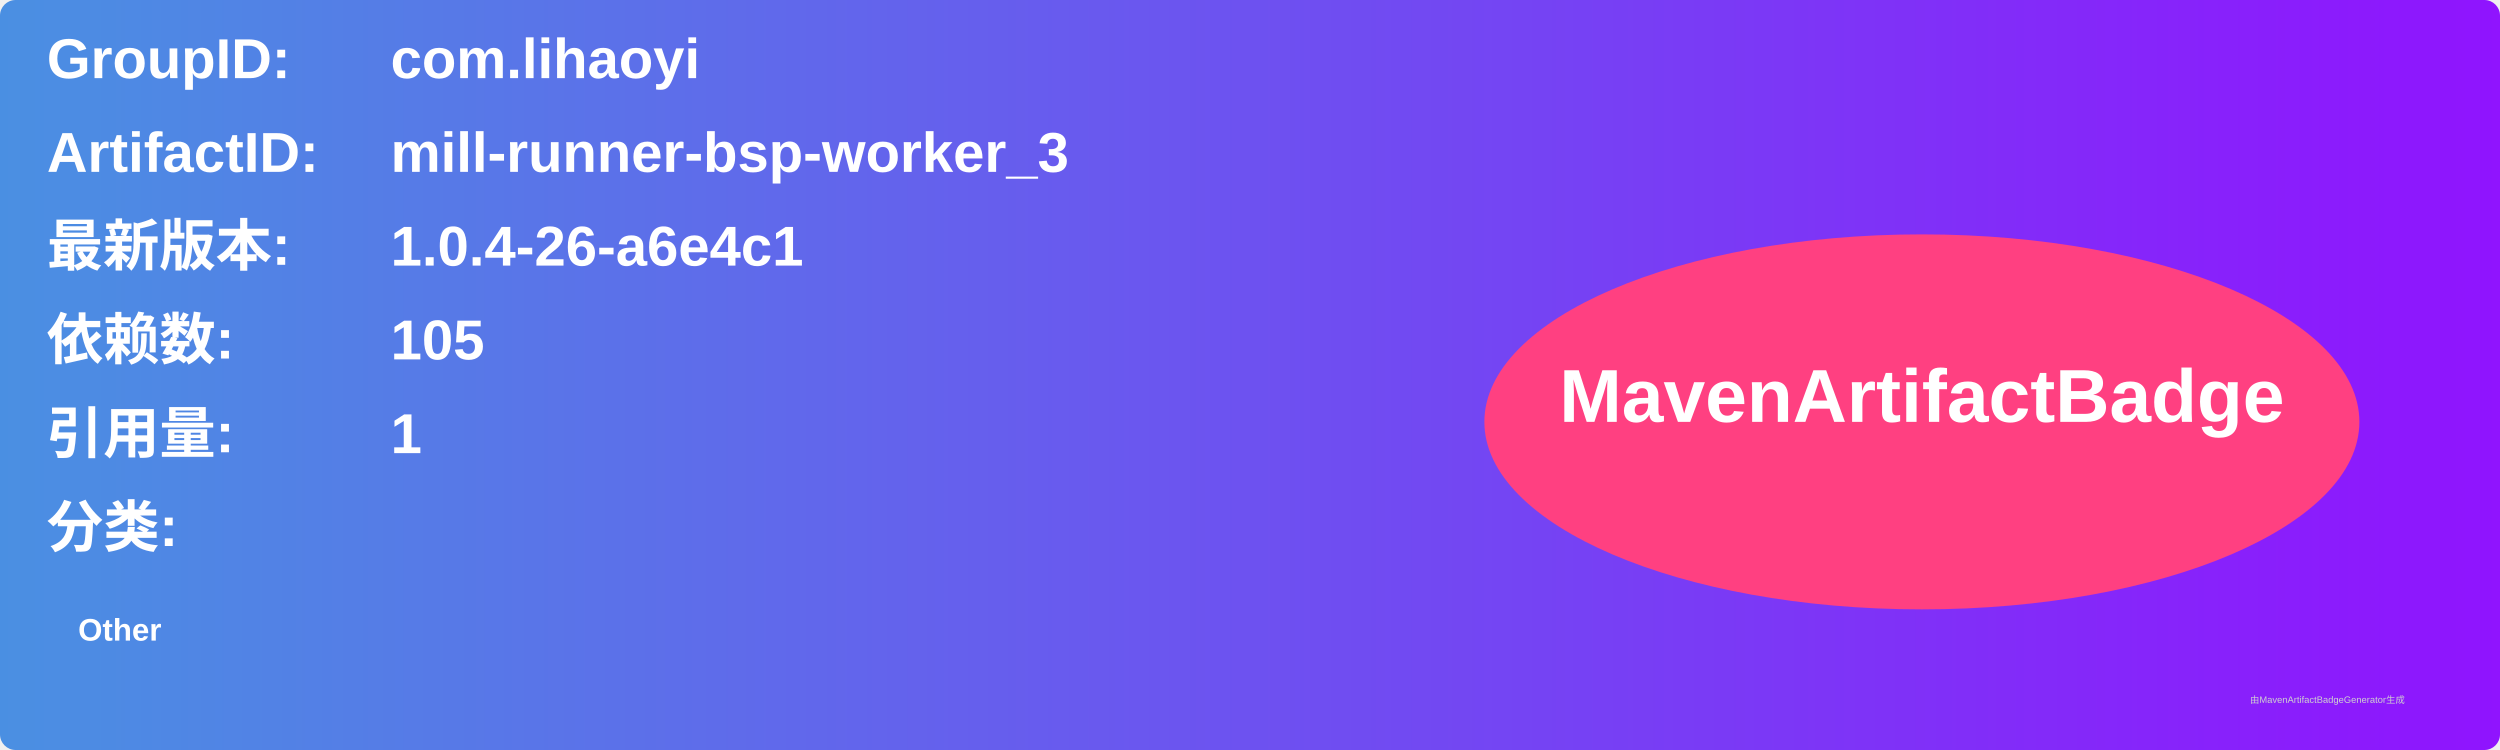
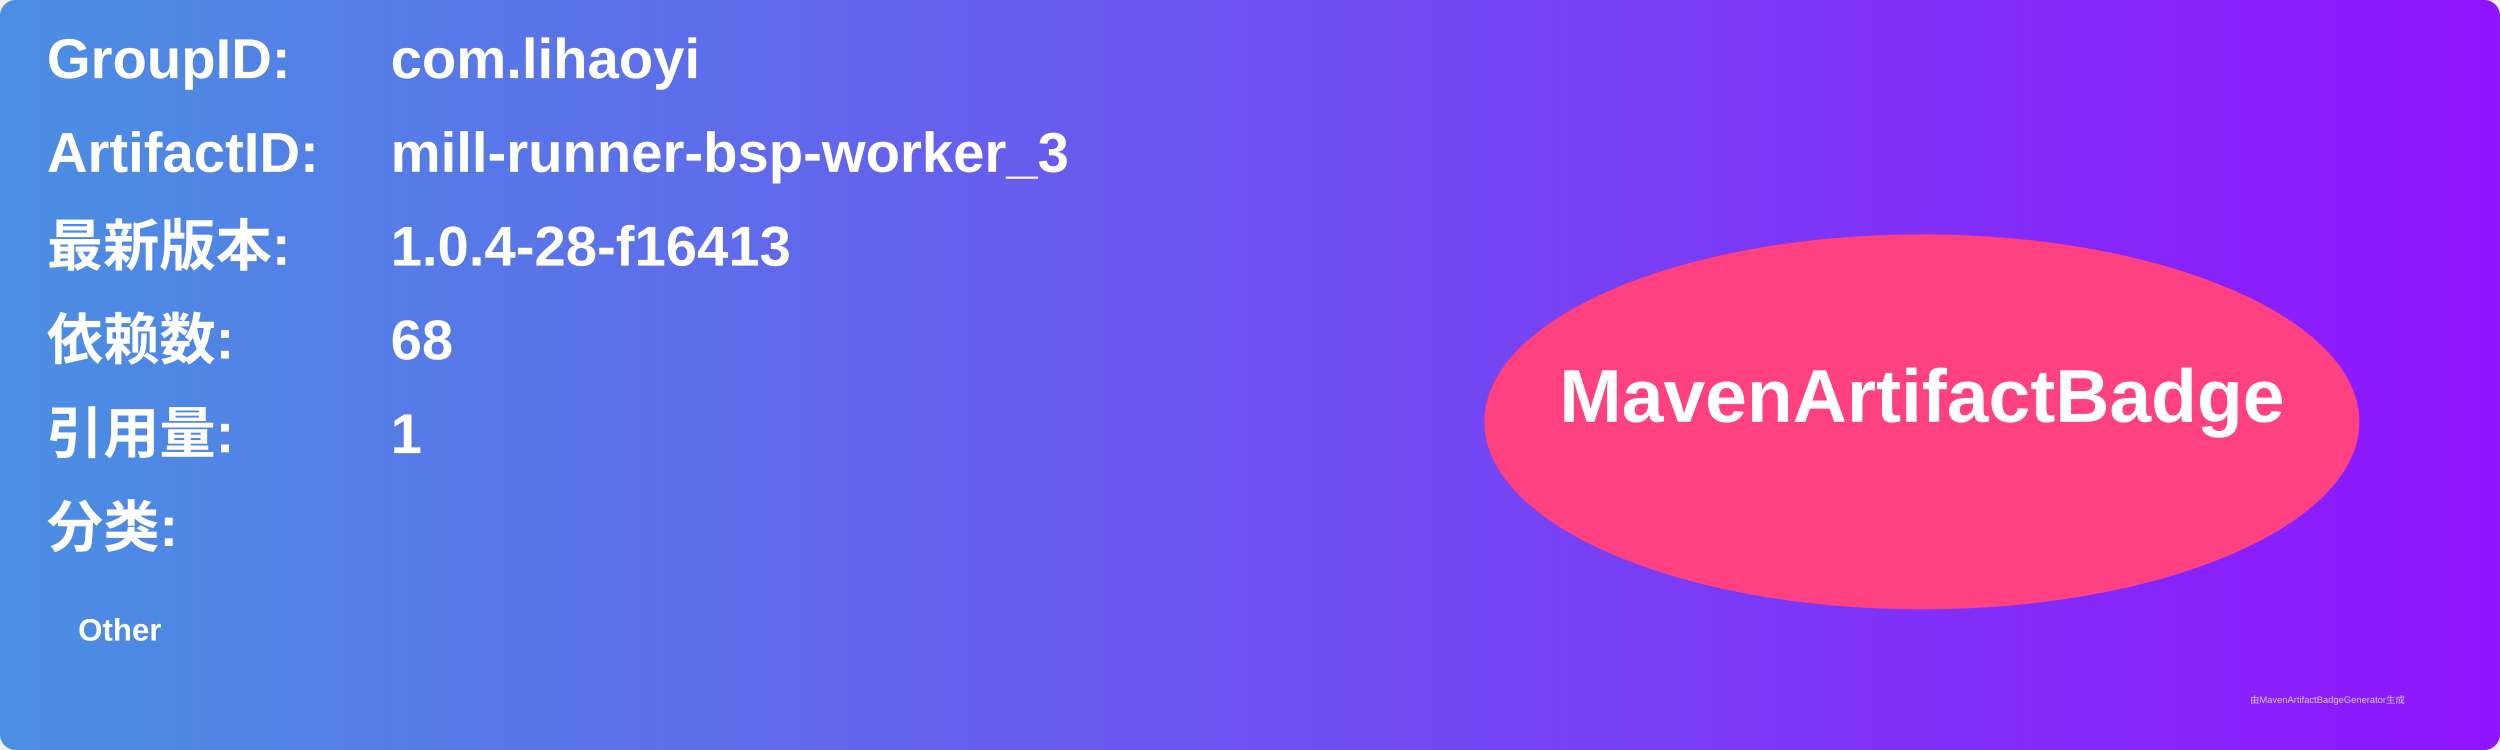
<svg xmlns="http://www.w3.org/2000/svg" width="800" height="240" viewBox="0 0 800 240">
  <linearGradient id="grad" x1="0%" y1="0%" x2="100%" y2="0%">
    <stop offset="0%" stop-color="#4a90e2" />
    <stop offset="100%" stop-color="#9013fe" />
  </linearGradient>
  <rect width="100%" height="100%" rx="5" ry="5" fill="url(#grad)" />
  <g transform="translate(15, 15)">
    <text x="0" y="10" font-family="Arial" font-size="18" fill="white" font-weight="bold" width="260">GroupID:</text>
    <text x="110" y="10" font-family="Arial" font-size="18" fill="white" font-weight="bold" width="460">com.lihaoyi</text>
    <text x="0" y="40" font-family="Arial" font-size="18" fill="white" font-weight="bold" width="260">ArtifactID:</text>
    <text x="110" y="40" font-family="Arial" font-size="18" fill="white" font-weight="bold" width="460">mill-runner-bsp-worker_3</text>
    <text x="0" y="70" font-family="Arial" font-size="18" fill="white" font-weight="bold">最新版本:</text>
    <text x="110" y="70" font-family="Arial" font-size="18" fill="white" font-weight="bold">
-       <tspan font-weight="bold">1.0.4-26-a6e4c1</tspan>
+       <tspan font-weight="bold">1.0.4-28-f16413</tspan>
    </text>
    <text x="0" y="100" font-family="Arial" font-size="18" fill="white" font-weight="bold">依赖数: </text>
    <text x="110" y="100" font-family="Arial" font-size="18" fill="white">
-       <tspan font-weight="bold">105</tspan>
+       <tspan font-weight="bold">68</tspan>
    </text>
    <text x="0" y="130" font-family="Arial" font-size="18" fill="white" font-weight="bold">引用量: </text>
    <text x="110" y="130" font-family="Arial" font-size="18" fill="white">
      <tspan font-weight="bold">1</tspan>
    </text>
    <text x="0" y="160" font-family="Arial" font-size="18" fill="white" font-weight="bold">分类:</text>
    <text x="10" y="190" font-family="Arial" font-size="10" fill="white">
      <tspan font-weight="bold">Other</tspan>
    </text>
    <ellipse cx="600" cy="120" rx="140" ry="60" fill="#ff4081" />
    <text x="600" y="120" text-anchor="middle" font-family="Arial" font-size="24" fill="white" font-weight="bold">MavenArtifactBadge</text>
  </g>
  <text x="720" y="225" font-family="Arial" font-size="3" fill="#d0d0d0">由MavenArtifactBadgeGenerator生成</text>
</svg>
